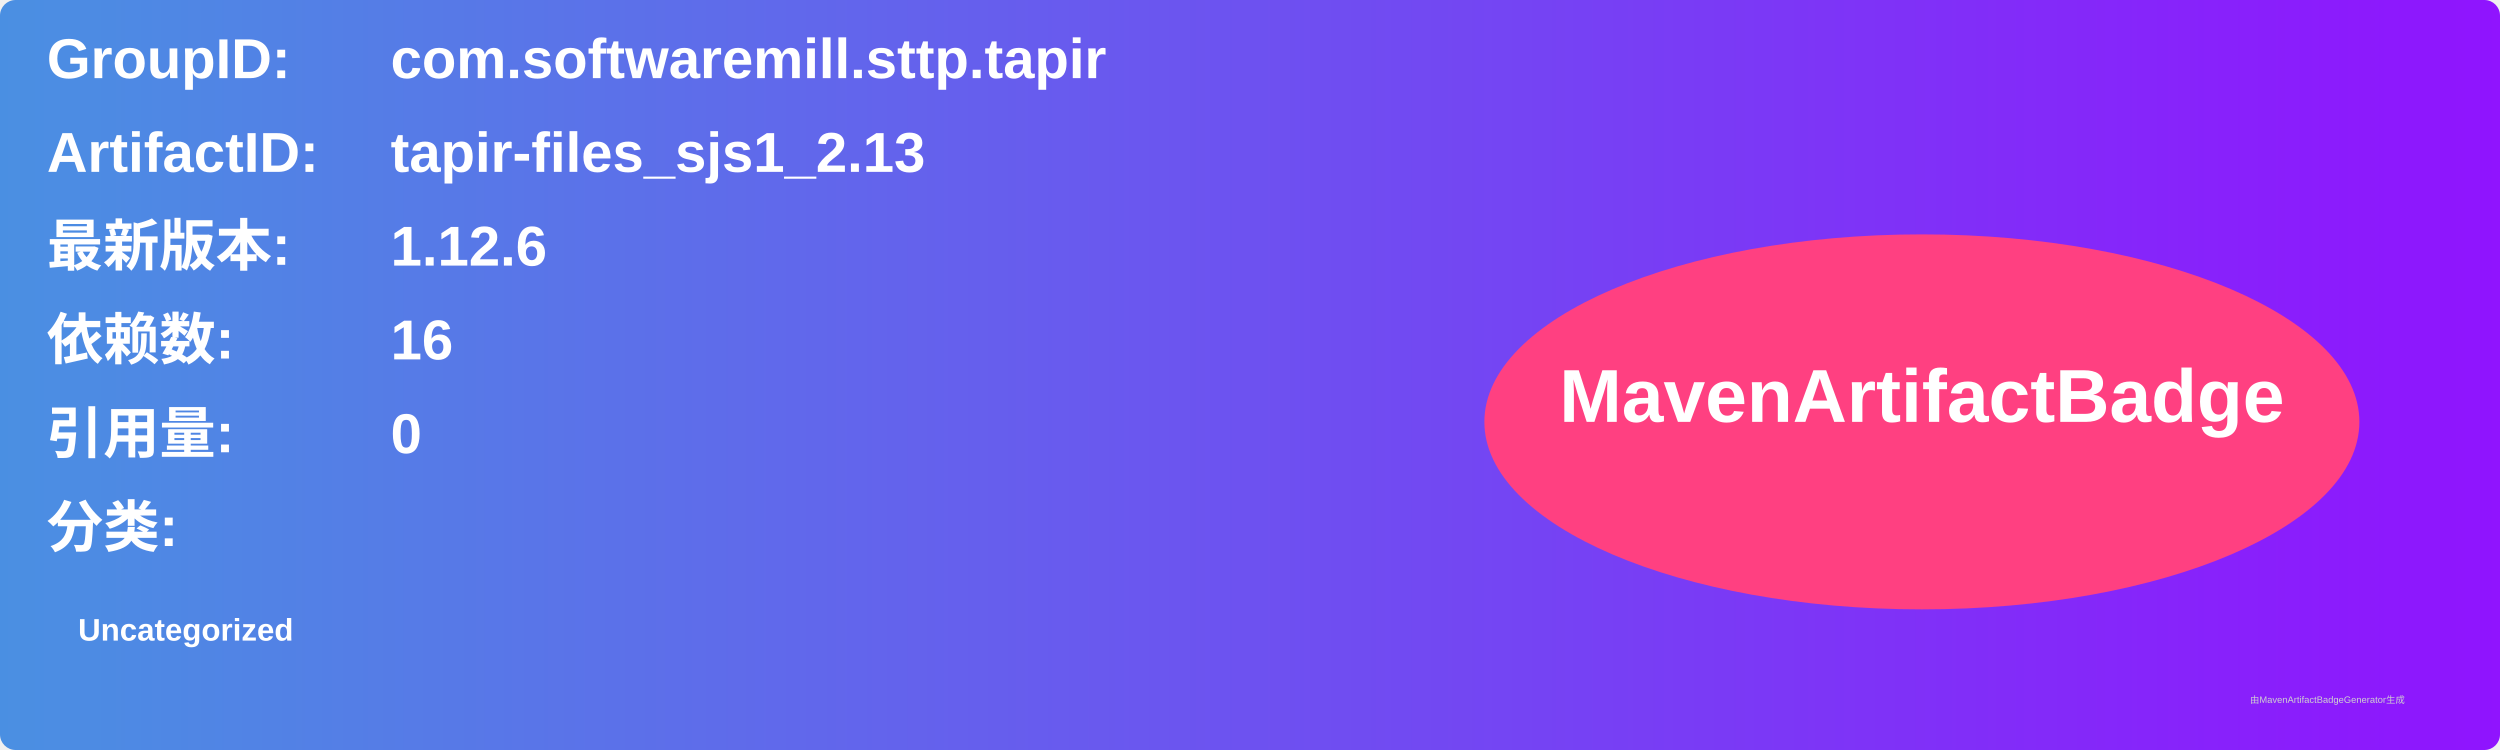
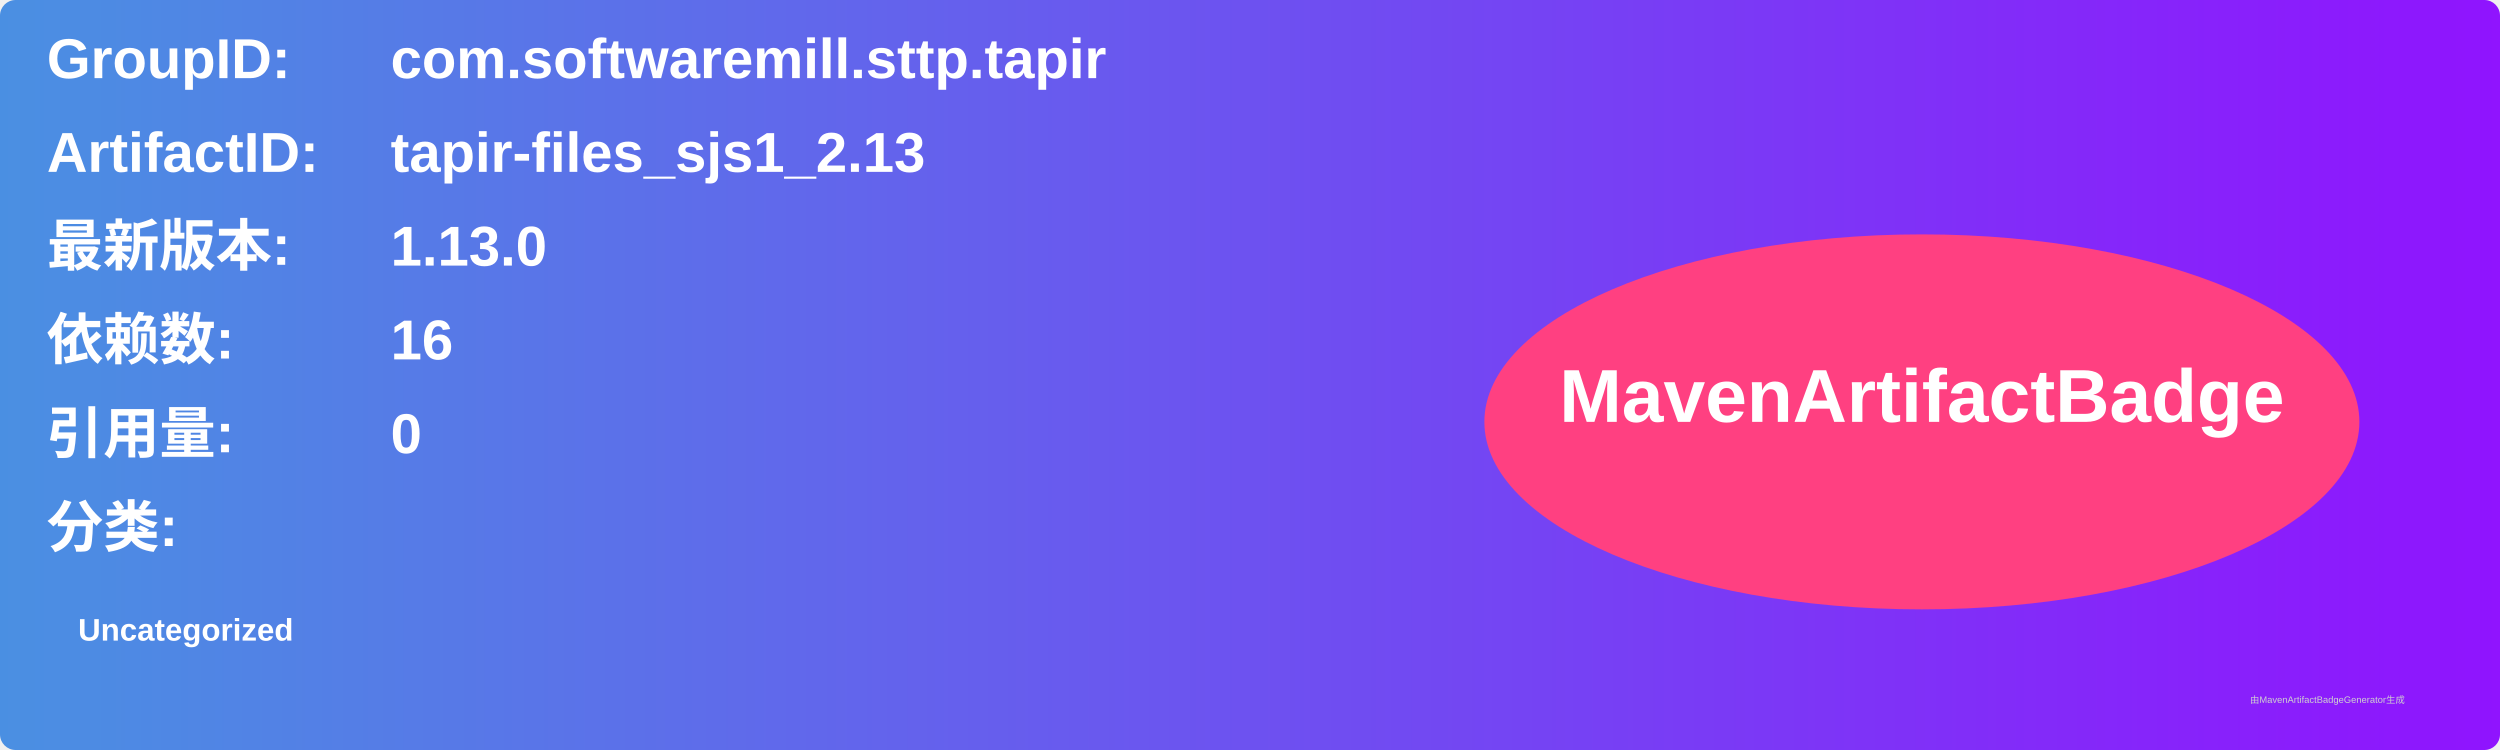
<svg xmlns="http://www.w3.org/2000/svg" width="800" height="240" viewBox="0 0 800 240">
  <linearGradient id="grad" x1="0%" y1="0%" x2="100%" y2="0%">
    <stop offset="0%" stop-color="#4a90e2" />
    <stop offset="100%" stop-color="#9013fe" />
  </linearGradient>
  <rect width="100%" height="100%" rx="5" ry="5" fill="url(#grad)" />
  <g transform="translate(15, 15)">
    <text x="0" y="10" font-family="Arial" font-size="18" fill="white" font-weight="bold" width="260">GroupID:</text>
    <text x="110" y="10" font-family="Arial" font-size="18" fill="white" font-weight="bold" width="460">com.softwaremill.sttp.tapir</text>
    <text x="0" y="40" font-family="Arial" font-size="18" fill="white" font-weight="bold" width="260">ArtifactID:</text>
    <text x="110" y="40" font-family="Arial" font-size="18" fill="white" font-weight="bold" width="460">tapir-files_sjs1_2.13</text>
    <text x="0" y="70" font-family="Arial" font-size="18" fill="white" font-weight="bold">最新版本:</text>
    <text x="110" y="70" font-family="Arial" font-size="18" fill="white" font-weight="bold">
-       <tspan font-weight="bold">1.12.6</tspan>
+       <tspan font-weight="bold">1.13.0</tspan>
    </text>
    <text x="0" y="100" font-family="Arial" font-size="18" fill="white" font-weight="bold">依赖数: </text>
    <text x="110" y="100" font-family="Arial" font-size="18" fill="white">
      <tspan font-weight="bold">16</tspan>
    </text>
    <text x="0" y="130" font-family="Arial" font-size="18" fill="white" font-weight="bold">引用量: </text>
    <text x="110" y="130" font-family="Arial" font-size="18" fill="white">
      <tspan font-weight="bold">0</tspan>
    </text>
    <text x="0" y="160" font-family="Arial" font-size="18" fill="white" font-weight="bold">分类:</text>
    <text x="10" y="190" font-family="Arial" font-size="10" fill="white">
      <tspan font-weight="bold">Uncategorized</tspan>
    </text>
    <ellipse cx="600" cy="120" rx="140" ry="60" fill="#ff4081" />
    <text x="600" y="120" text-anchor="middle" font-family="Arial" font-size="24" fill="white" font-weight="bold">MavenArtifactBadge</text>
  </g>
  <text x="720" y="225" font-family="Arial" font-size="3" fill="#d0d0d0">由MavenArtifactBadgeGenerator生成</text>
</svg>
